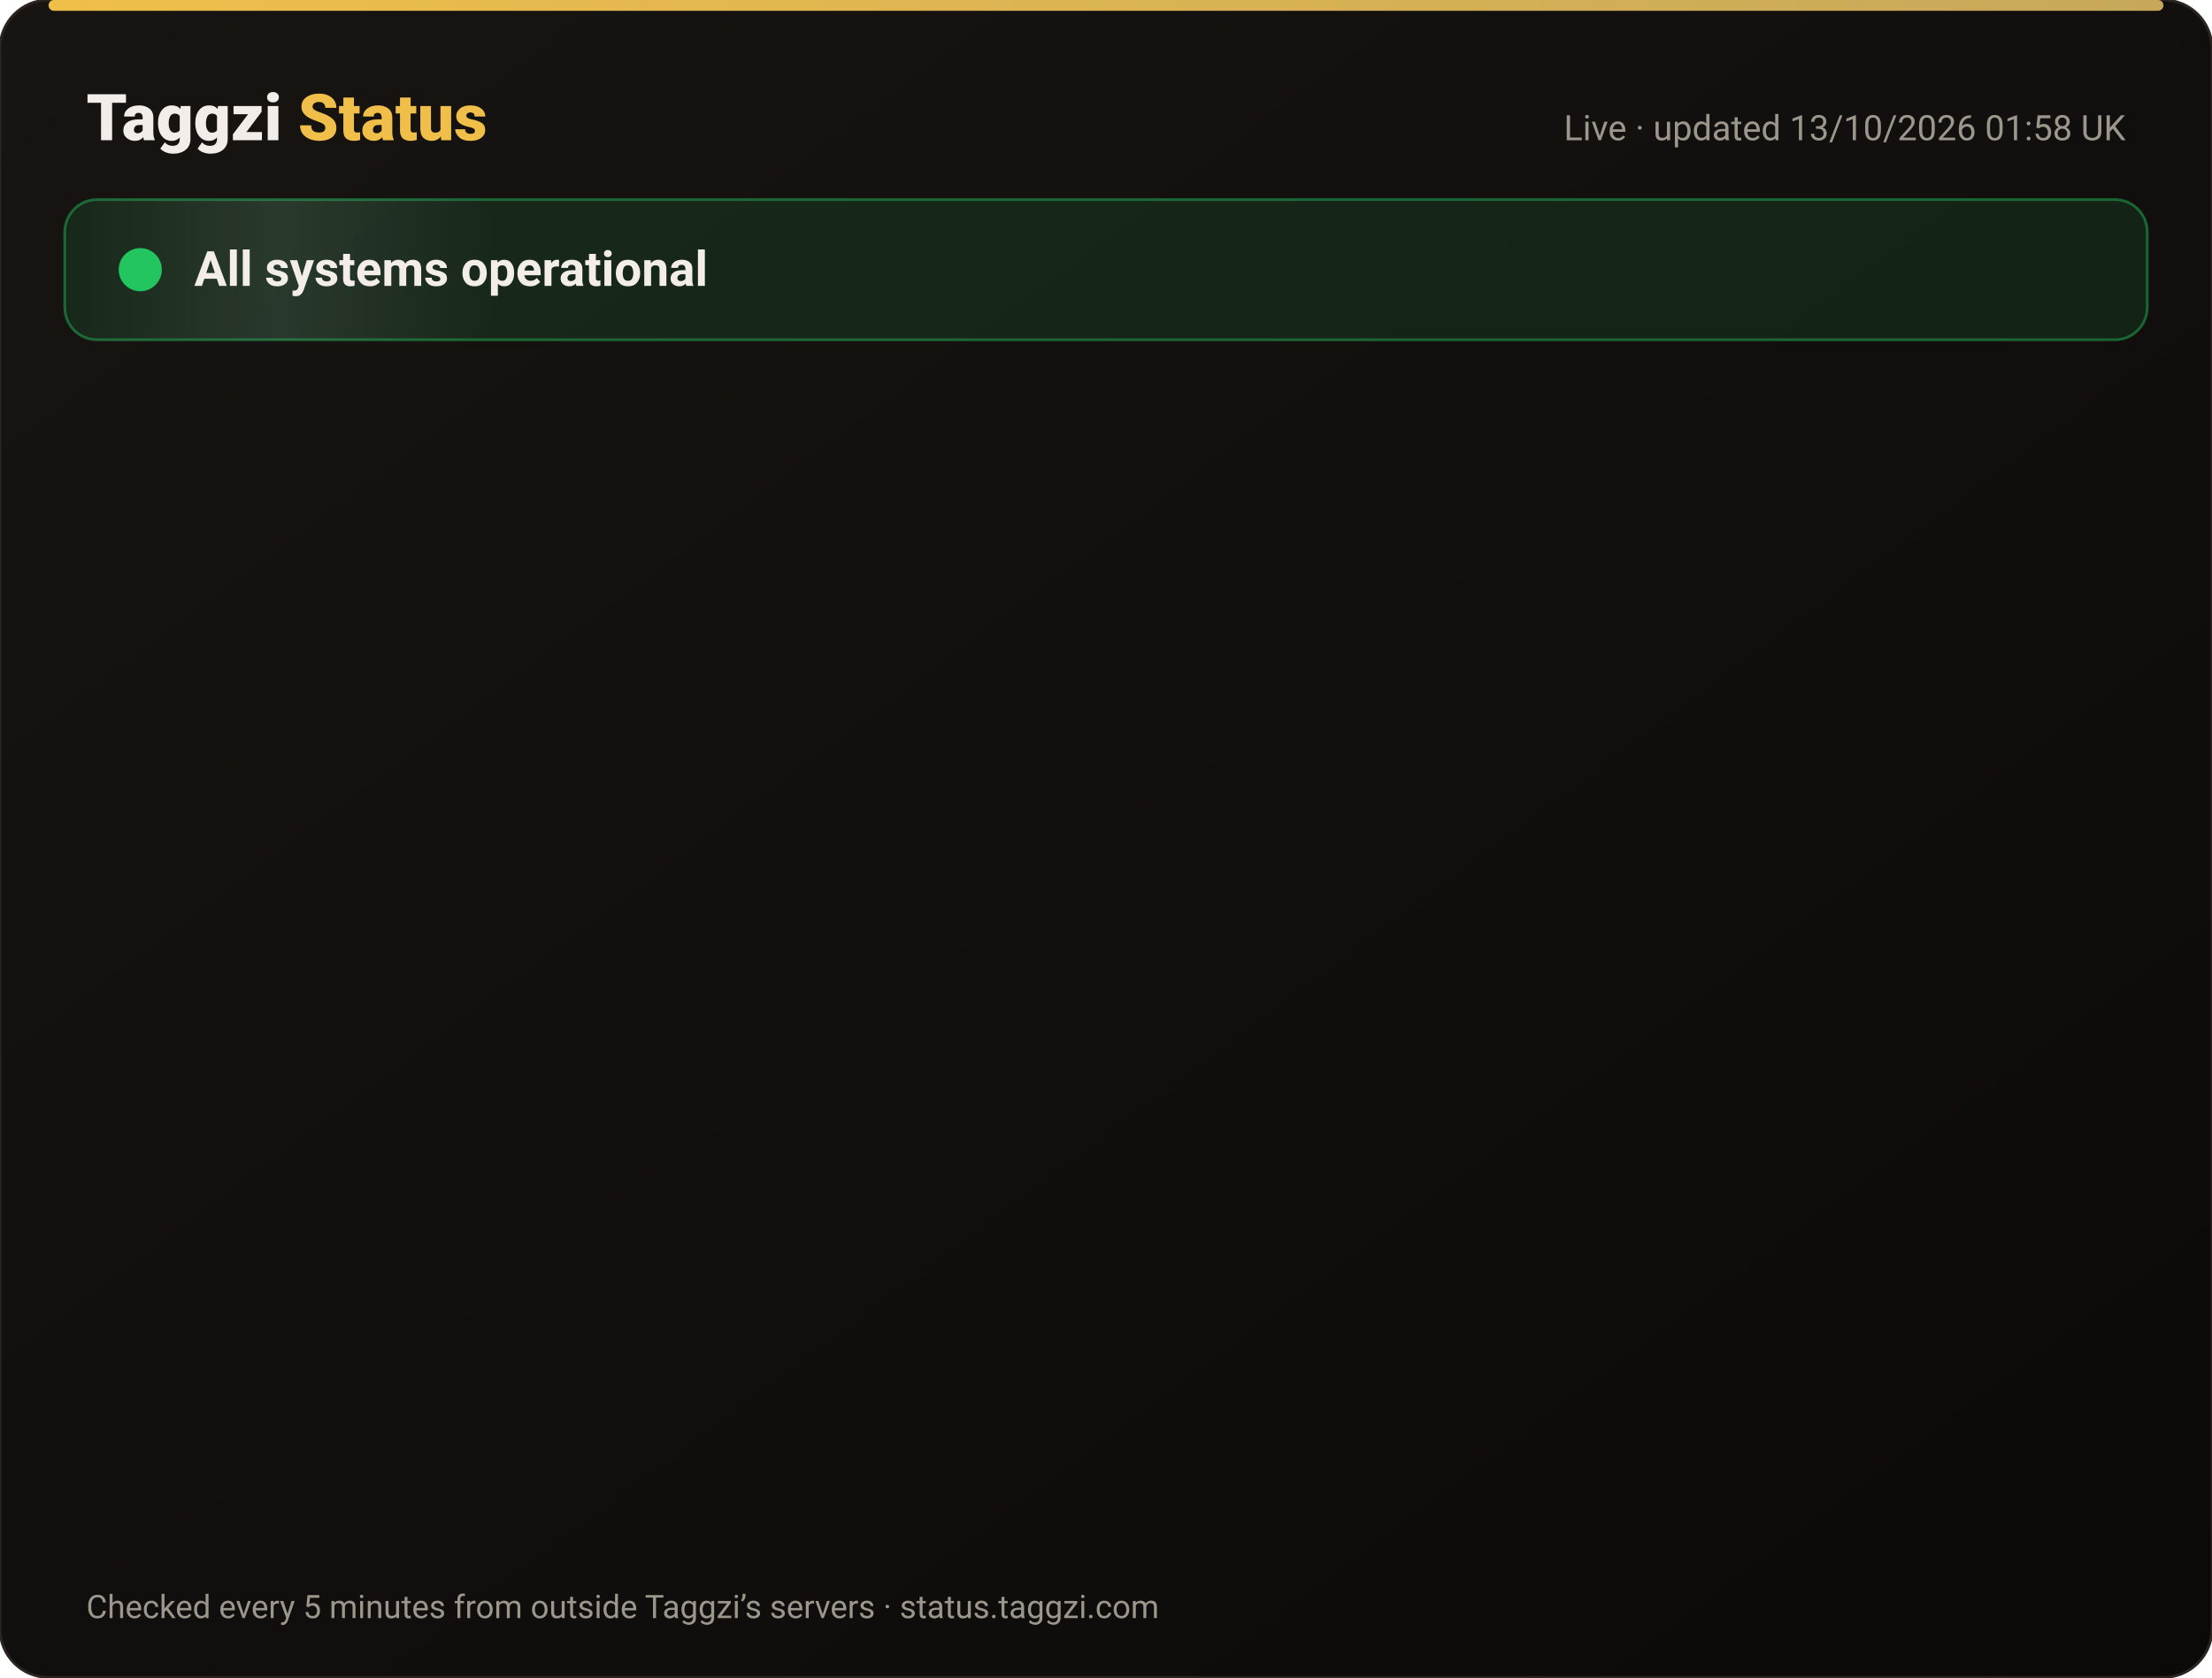
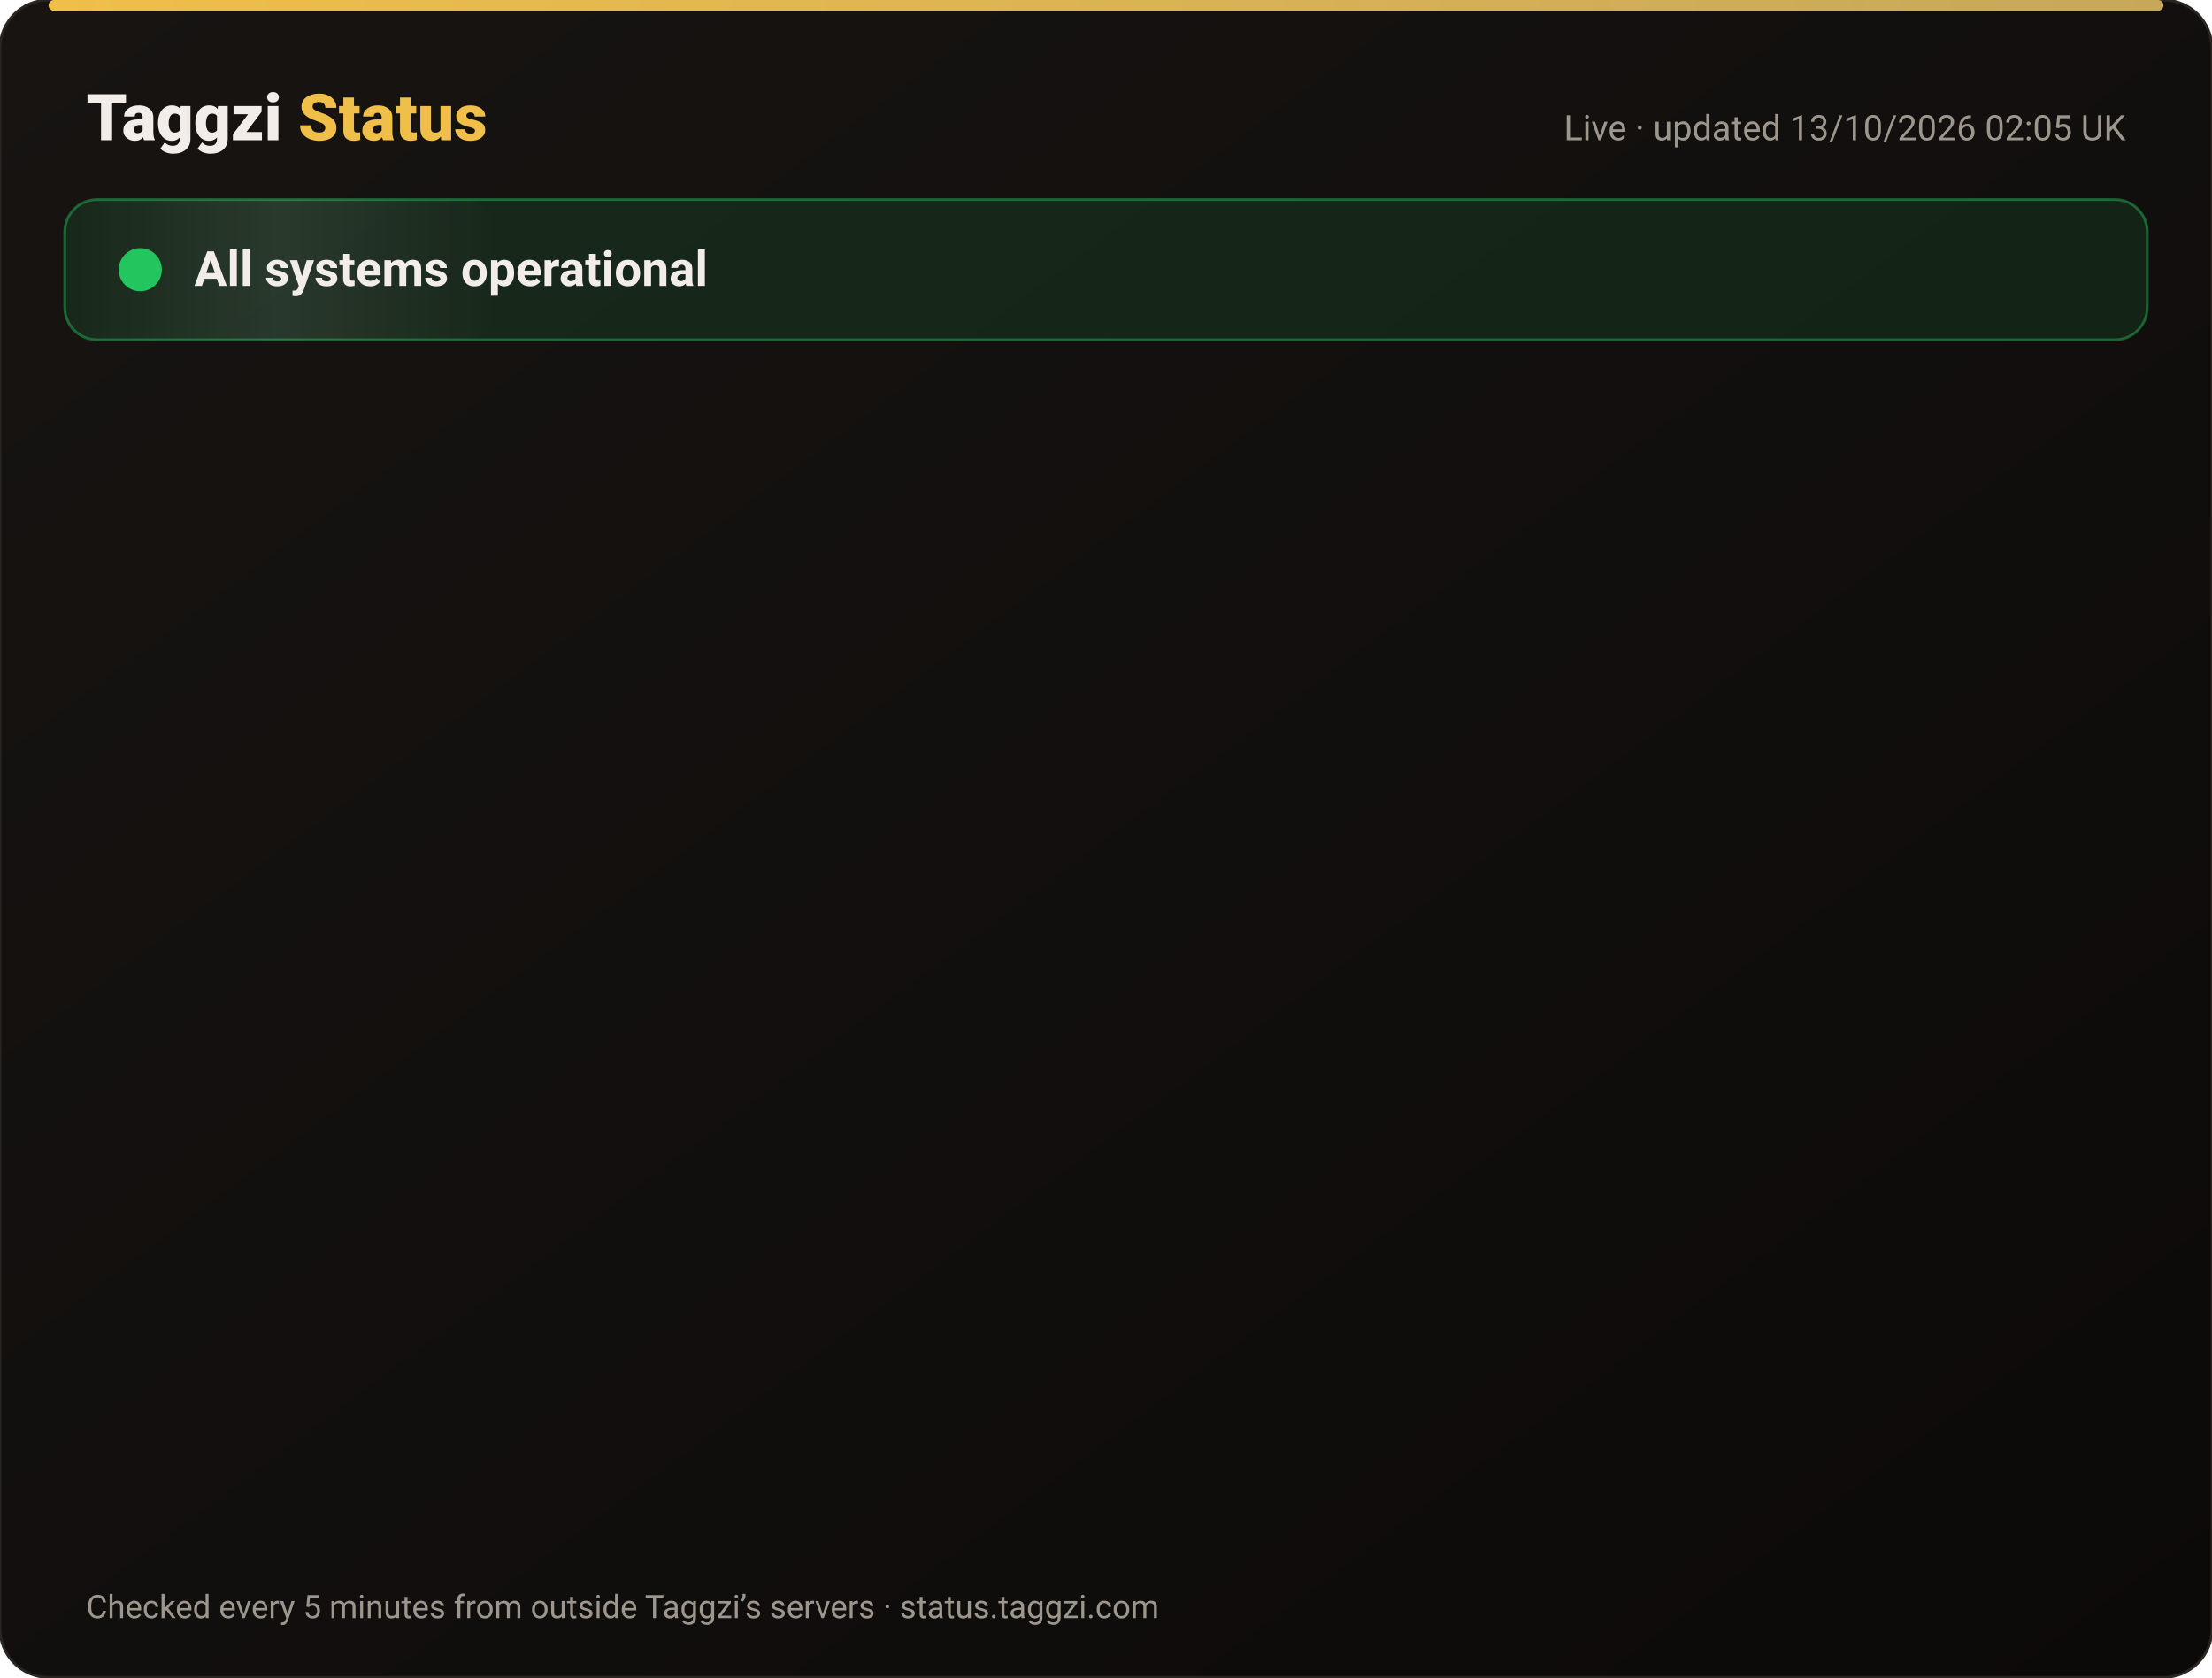
<svg xmlns="http://www.w3.org/2000/svg" width="820" height="622" viewBox="0 0 820 622" font-family="-apple-system,Segoe UI,Roboto,Helvetica,Arial,sans-serif">
  <defs>
    <linearGradient id="bg" x1="0" y1="0" x2="1" y2="1">
      <stop offset="0" stop-color="#171412" />
      <stop offset="1" stop-color="#0C0A09" />
    </linearGradient>
    <linearGradient id="gold" x1="0" x2="1">
      <stop offset="0" stop-color="#F0BF4A" />
      <stop offset="1" stop-color="#c6a85b" />
    </linearGradient>
    <linearGradient id="shine" x1="0" x2="1">
      <stop offset="0" stop-color="#fff" stop-opacity="0" />
      <stop offset=".5" stop-color="#fff" stop-opacity=".08" />
      <stop offset="1" stop-color="#fff" stop-opacity="0" />
    </linearGradient>
  </defs>
  <rect width="820" height="622" rx="18" fill="url(#bg)" stroke="#2a2521" />
  <rect x="18" y="0" width="784" height="4" rx="2" fill="url(#gold)" />
  <text x="32" y="52" font-size="24" font-weight="800" fill="#F2EDE8">Taggzi <tspan fill="#F0BF4A">Status</tspan>
  </text>
-   <text x="788" y="52" font-size="13" fill="#9C968C" text-anchor="end">Live · updated 13/10/2026 01:58 UK</text>
+   <text x="788" y="52" font-size="13" fill="#9C968C" text-anchor="end">Live · updated 13/10/2026 02:05 UK</text>
  <rect x="24" y="74" width="772" height="52" rx="12" fill="#22c55e" fill-opacity=".12" stroke="#22c55e" stroke-opacity=".45" />
  <rect x="24" y="74" width="160" height="52" rx="12" fill="url(#shine)">
    <animate attributeName="x" from="-160" to="820" dur="4s" repeatCount="indefinite" />
  </rect>
  <circle cx="52" cy="100" r="7" fill="#22c55e" />
  <circle cx="52" cy="100" r="7" fill="none" stroke="#22c55e" stroke-width="2">
    <animate attributeName="r" values="7;15;7" dur="2s" repeatCount="indefinite" />
    <animate attributeName="opacity" values=".9;0;.9" dur="2s" repeatCount="indefinite" />
  </circle>
  <text x="72" y="106" font-size="18" font-weight="700" fill="#F2EDE8">All systems operational</text>
  <g opacity="0">
    <animate attributeName="opacity" from="0" to="1" begin="0.00s" dur=".6s" fill="freeze" />
    <line x1="32" y1="188" x2="788" y2="188" stroke="#2a2521" />
    <circle cx="44" cy="166" r="6" fill="#22c55e">
      <animate attributeName="opacity" values="1;.45;1" dur="2.4s" begin="0.00s" repeatCount="indefinite" />
    </circle>
    <text x="62" y="171" font-size="15" font-weight="650" fill="#F2EDE8">Website</text>
    <text x="630" y="171" font-size="13" fill="#9C968C" text-anchor="end">100.00% uptime</text>
    <rect x="648" y="154" width="140" height="24" rx="12" fill="#22c55e" fill-opacity=".14" stroke="#22c55e" stroke-opacity=".5" />
    <text x="718" y="171" font-size="12" font-weight="700" fill="#22c55e" text-anchor="middle">Operational</text>
  </g>
  <g opacity="0">
    <animate attributeName="opacity" from="0" to="1" begin="0.15s" dur=".6s" fill="freeze" />
    <line x1="32" y1="234" x2="788" y2="234" stroke="#2a2521" />
    <circle cx="44" cy="212" r="6" fill="#22c55e">
      <animate attributeName="opacity" values="1;.45;1" dur="2.4s" begin="0.15s" repeatCount="indefinite" />
    </circle>
    <text x="62" y="217" font-size="15" font-weight="650" fill="#F2EDE8">Tag scans</text>
    <text x="630" y="217" font-size="13" fill="#9C968C" text-anchor="end">100.00% uptime</text>
    <rect x="648" y="200" width="140" height="24" rx="12" fill="#22c55e" fill-opacity=".14" stroke="#22c55e" stroke-opacity=".5" />
    <text x="718" y="217" font-size="12" font-weight="700" fill="#22c55e" text-anchor="middle">Operational</text>
  </g>
  <g opacity="0">
    <animate attributeName="opacity" from="0" to="1" begin="0.30s" dur=".6s" fill="freeze" />
    <line x1="32" y1="280" x2="788" y2="280" stroke="#2a2521" />
    <circle cx="44" cy="258" r="6" fill="#22c55e">
      <animate attributeName="opacity" values="1;.45;1" dur="2.4s" begin="0.30s" repeatCount="indefinite" />
    </circle>
    <text x="62" y="263" font-size="15" font-weight="650" fill="#F2EDE8">Manual tag lookup</text>
    <text x="630" y="263" font-size="13" fill="#9C968C" text-anchor="end">100.00% uptime</text>
    <rect x="648" y="246" width="140" height="24" rx="12" fill="#22c55e" fill-opacity=".14" stroke="#22c55e" stroke-opacity=".5" />
    <text x="718" y="263" font-size="12" font-weight="700" fill="#22c55e" text-anchor="middle">Operational</text>
  </g>
  <g opacity="0">
    <animate attributeName="opacity" from="0" to="1" begin="0.45s" dur=".6s" fill="freeze" />
    <line x1="32" y1="326" x2="788" y2="326" stroke="#2a2521" />
    <circle cx="44" cy="304" r="6" fill="#22c55e">
      <animate attributeName="opacity" values="1;.45;1" dur="2.4s" begin="0.45s" repeatCount="indefinite" />
    </circle>
    <text x="62" y="309" font-size="15" font-weight="650" fill="#F2EDE8">App &amp; login</text>
    <text x="630" y="309" font-size="13" fill="#9C968C" text-anchor="end">100.00% uptime</text>
    <rect x="648" y="292" width="140" height="24" rx="12" fill="#22c55e" fill-opacity=".14" stroke="#22c55e" stroke-opacity=".5" />
    <text x="718" y="309" font-size="12" font-weight="700" fill="#22c55e" text-anchor="middle">Operational</text>
  </g>
  <g opacity="0">
    <animate attributeName="opacity" from="0" to="1" begin="0.60s" dur=".6s" fill="freeze" />
    <line x1="32" y1="372" x2="788" y2="372" stroke="#2a2521" />
    <circle cx="44" cy="350" r="6" fill="#22c55e">
      <animate attributeName="opacity" values="1;.45;1" dur="2.4s" begin="0.60s" repeatCount="indefinite" />
    </circle>
    <text x="62" y="355" font-size="15" font-weight="650" fill="#F2EDE8">Community alerts</text>
    <text x="630" y="355" font-size="13" fill="#9C968C" text-anchor="end">100.00% uptime</text>
    <rect x="648" y="338" width="140" height="24" rx="12" fill="#22c55e" fill-opacity=".14" stroke="#22c55e" stroke-opacity=".5" />
    <text x="718" y="355" font-size="12" font-weight="700" fill="#22c55e" text-anchor="middle">Operational</text>
  </g>
  <g opacity="0">
    <animate attributeName="opacity" from="0" to="1" begin="0.75s" dur=".6s" fill="freeze" />
    <line x1="32" y1="418" x2="788" y2="418" stroke="#2a2521" />
    <circle cx="44" cy="396" r="6" fill="#22c55e">
      <animate attributeName="opacity" values="1;.45;1" dur="2.4s" begin="0.75s" repeatCount="indefinite" />
    </circle>
    <text x="62" y="401" font-size="15" font-weight="650" fill="#F2EDE8">Private calling</text>
    <text x="630" y="401" font-size="13" fill="#9C968C" text-anchor="end">100.00% uptime</text>
    <rect x="648" y="384" width="140" height="24" rx="12" fill="#22c55e" fill-opacity=".14" stroke="#22c55e" stroke-opacity=".5" />
    <text x="718" y="401" font-size="12" font-weight="700" fill="#22c55e" text-anchor="middle">Operational</text>
  </g>
  <g opacity="0">
    <animate attributeName="opacity" from="0" to="1" begin="0.90s" dur=".6s" fill="freeze" />
    <line x1="32" y1="464" x2="788" y2="464" stroke="#2a2521" />
    <circle cx="44" cy="442" r="6" fill="#22c55e">
      <animate attributeName="opacity" values="1;.45;1" dur="2.4s" begin="0.90s" repeatCount="indefinite" />
    </circle>
    <text x="62" y="447" font-size="15" font-weight="650" fill="#F2EDE8">Payments</text>
    <text x="630" y="447" font-size="13" fill="#9C968C" text-anchor="end">99.97% uptime</text>
    <rect x="648" y="430" width="140" height="24" rx="12" fill="#22c55e" fill-opacity=".14" stroke="#22c55e" stroke-opacity=".5" />
    <text x="718" y="447" font-size="12" font-weight="700" fill="#22c55e" text-anchor="middle">Operational</text>
  </g>
  <g opacity="0">
    <animate attributeName="opacity" from="0" to="1" begin="1.05s" dur=".6s" fill="freeze" />
    <line x1="32" y1="510" x2="788" y2="510" stroke="#2a2521" />
    <circle cx="44" cy="488" r="6" fill="#22c55e">
      <animate attributeName="opacity" values="1;.45;1" dur="2.4s" begin="1.05s" repeatCount="indefinite" />
    </circle>
    <text x="62" y="493" font-size="15" font-weight="650" fill="#F2EDE8">Email &amp; support</text>
    <text x="630" y="493" font-size="13" fill="#9C968C" text-anchor="end">100.00% uptime</text>
    <rect x="648" y="476" width="140" height="24" rx="12" fill="#22c55e" fill-opacity=".14" stroke="#22c55e" stroke-opacity=".5" />
    <text x="718" y="493" font-size="12" font-weight="700" fill="#22c55e" text-anchor="middle">Operational</text>
  </g>
  <g opacity="0">
    <animate attributeName="opacity" from="0" to="1" begin="1.20s" dur=".6s" fill="freeze" />
    <line x1="32" y1="556" x2="788" y2="556" stroke="#2a2521" />
    <circle cx="44" cy="534" r="6" fill="#22c55e">
      <animate attributeName="opacity" values="1;.45;1" dur="2.4s" begin="1.20s" repeatCount="indefinite" />
    </circle>
    <text x="62" y="539" font-size="15" font-weight="650" fill="#F2EDE8">Secure connection (SSL)</text>
    <text x="630" y="539" font-size="13" fill="#9C968C" text-anchor="end">100.00% uptime</text>
    <rect x="648" y="522" width="140" height="24" rx="12" fill="#22c55e" fill-opacity=".14" stroke="#22c55e" stroke-opacity=".5" />
    <text x="718" y="539" font-size="12" font-weight="700" fill="#22c55e" text-anchor="middle">Operational</text>
  </g>
  <text x="32" y="600" font-size="12" fill="#9C968C">Checked every 5 minutes from outside Taggzi’s servers · status.taggzi.com</text>
</svg>
